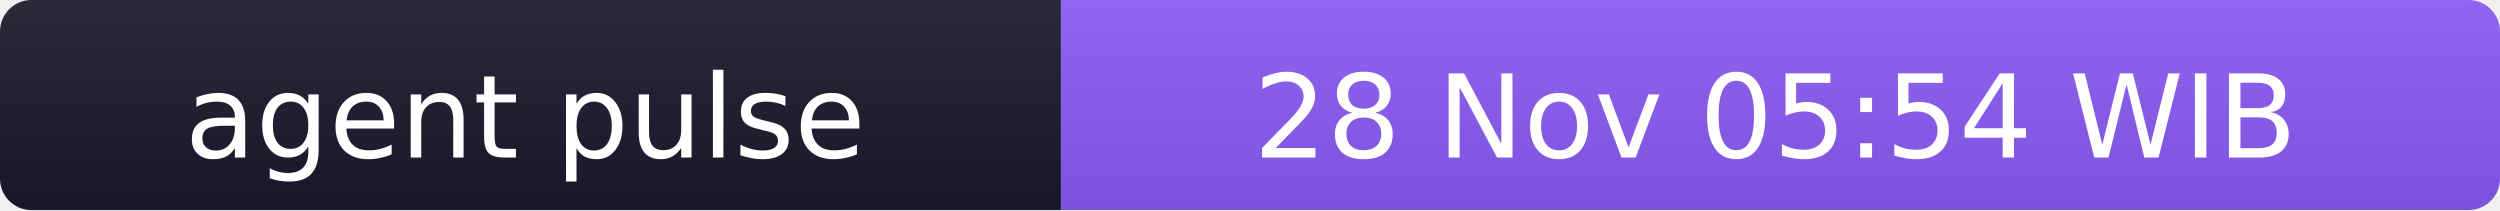
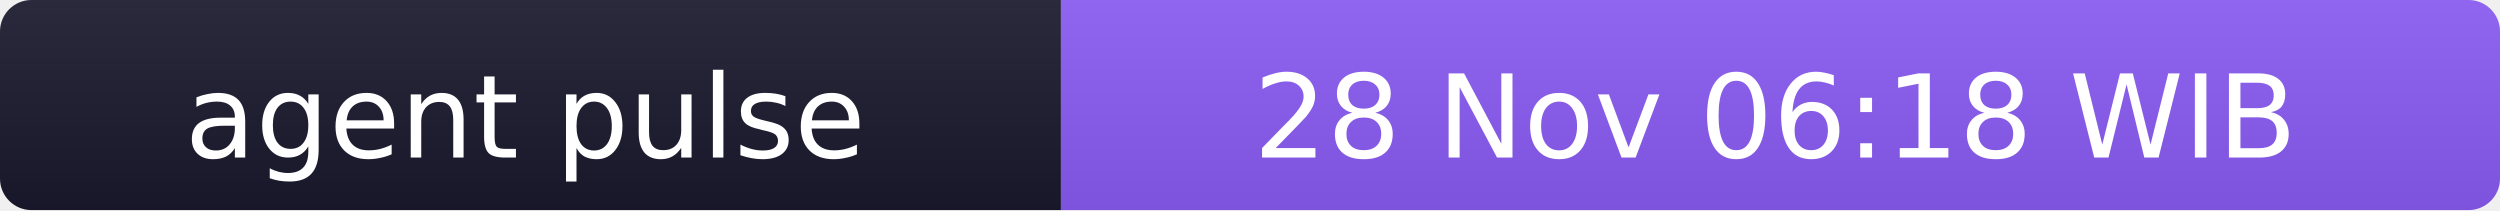
- <svg xmlns="http://www.w3.org/2000/svg" width="238" height="20" role="img" aria-label="agent pulse: 28 Nov 05:54 WIB">
+ <svg xmlns="http://www.w3.org/2000/svg" width="238" height="20" role="img" aria-label="agent pulse: 28 Nov 06:18 WIB">
  <linearGradient id="s" x2="0" y2="100%">
    <stop offset="0" stop-color="#bbb" stop-opacity=".1" />
    <stop offset="1" stop-opacity=".1" />
  </linearGradient>
  <clipPath id="r">
    <rect width="238" height="20" rx="3" fill="#fff" />
  </clipPath>
  <g clip-path="url(#r)">
    <rect width="101" height="20" fill="#1a1a2e" />
    <rect x="101" width="137" height="20" fill="#8b5cf6" />
    <rect width="238" height="20" fill="url(#s)" />
  </g>
  <g fill="#fff" text-anchor="middle" font-family="Verdana,Geneva,DejaVu Sans,sans-serif" font-size="11">
    <text x="50" y="15">agent pulse</text>
-     <text x="169" y="15">28 Nov 05:54 WIB</text>
+     <text x="169" y="15">28 Nov 06:18 WIB</text>
  </g>
</svg>
